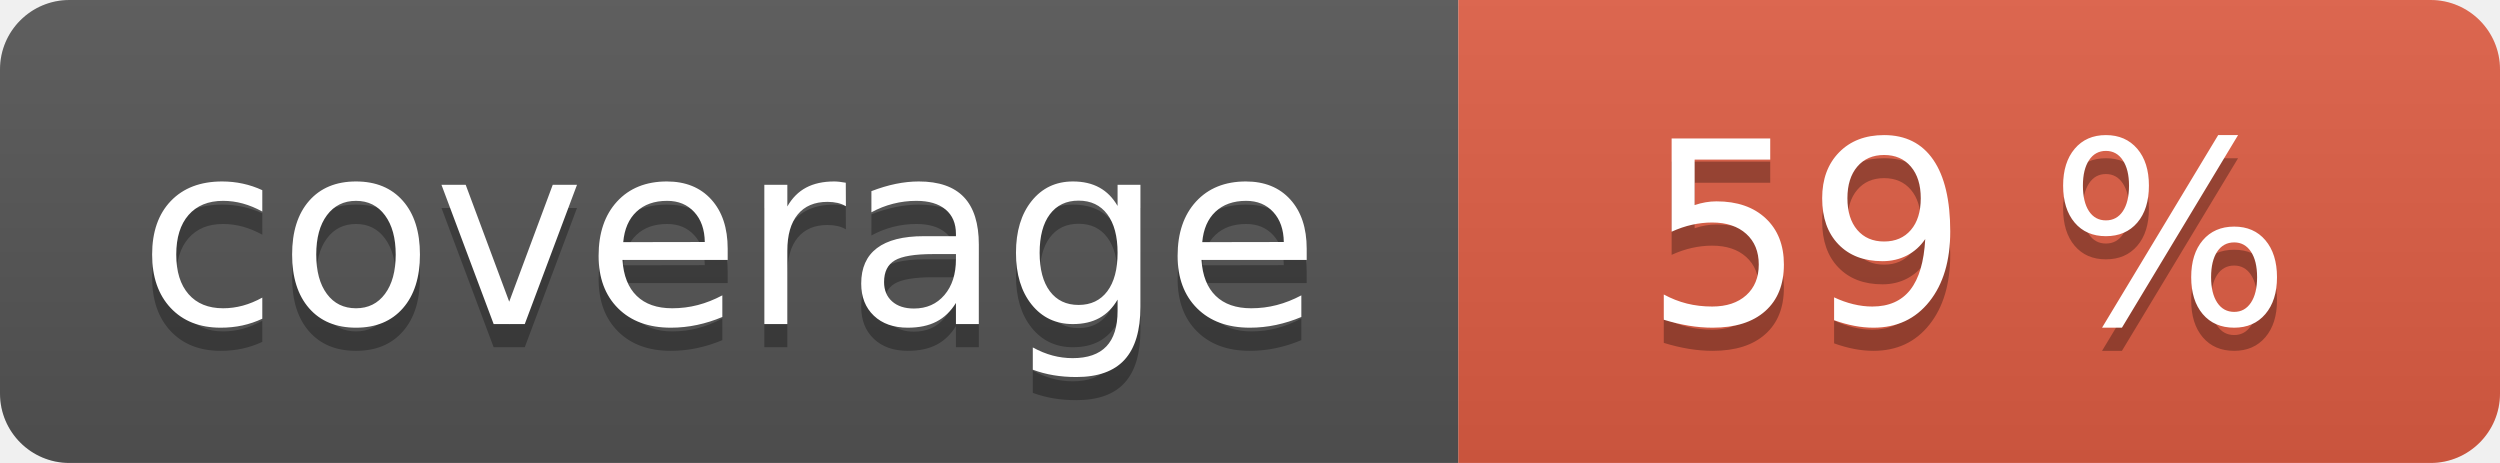
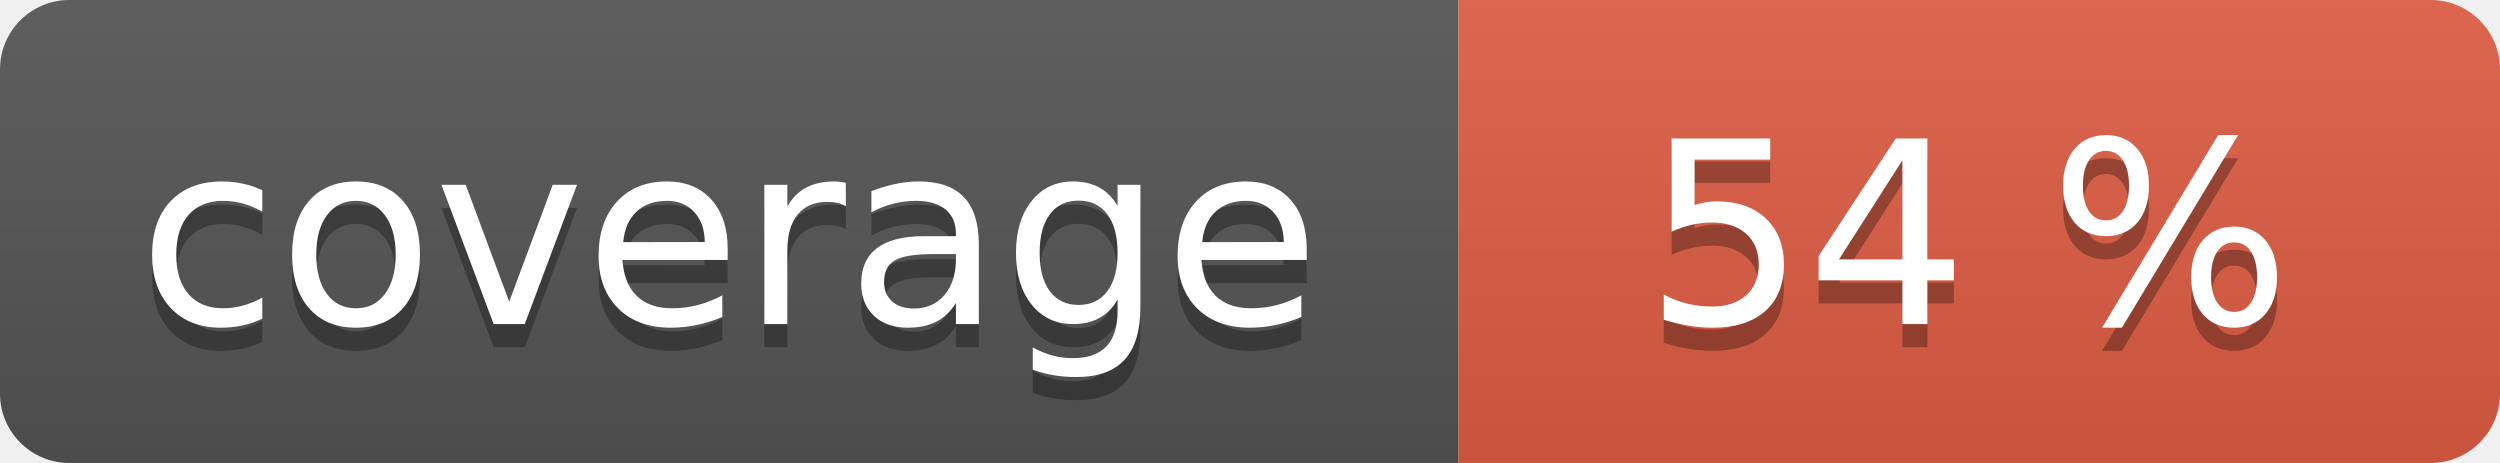
<svg xmlns="http://www.w3.org/2000/svg" width="108" height="20" role="img">
  <linearGradient id="s" x2="0" y2="100%">
    <stop offset="0" stop-color="#bbb" stop-opacity=".1" />
    <stop offset="1" stop-opacity=".1" />
  </linearGradient>
  <clipPath id="r">
    <rect width="108" height="20" rx="3" fill="#fff" />
  </clipPath>
  <g clip-path="url(#r)">
    <rect width="63" height="20" fill="#555" />
    <rect x="63" width="45" height="20" fill="#e05d44" />
    <rect width="108" height="20" fill="url(#s)" />
  </g>
  <g fill="#fff" text-anchor="middle" font-family="Verdana,Geneva,DejaVu Sans,sans-serif" text-rendering="geometricPrecision" font-size="110">
    <text aria-hidden="true" x="315" y="150" fill="#010101" fill-opacity=".3" transform="scale(.1)" textLength="530">coverage</text>
    <text x="315" y="140" transform="scale(.1)" fill="#fff" textLength="530">coverage</text>
-     <text aria-hidden="true" x="850" y="150" fill="#010101" fill-opacity=".3" transform="scale(.1)" textLength="350">59 %</text>
-     <text x="850" y="140" transform="scale(.1)" fill="#fff" textLength="350">59 %</text>
+     <text aria-hidden="true" x="850" y="150" fill="#010101" fill-opacity=".3" transform="scale(.1)" textLength="350">54 %</text>
+     <text x="850" y="140" transform="scale(.1)" fill="#fff" textLength="350">54 %</text>
  </g>
</svg>
